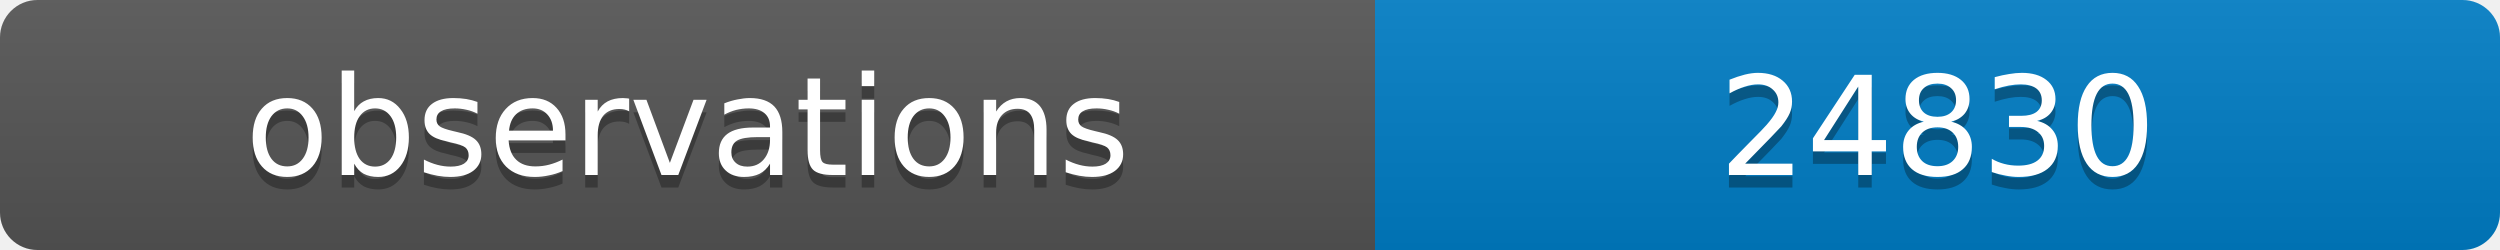
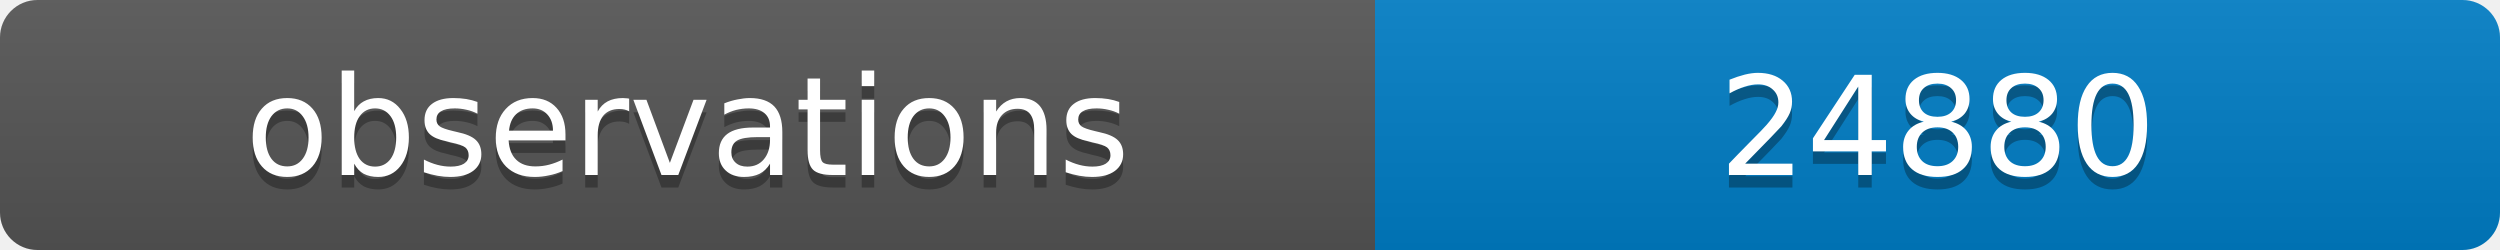
<svg xmlns="http://www.w3.org/2000/svg" width="200" height="20">
  <linearGradient id="b" x2="0" y2="100%">
    <stop offset="0" stop-color="#bbb" stop-opacity=".1" />
    <stop offset="1" stop-opacity=".1" />
  </linearGradient>
  <clipPath id="a">
    <rect width="200" height="20" rx="3" fill="#fff" />
  </clipPath>
  <g clip-path="url(#a)">
    <path fill="#555" d="M0 0h110v20H0z" />
    <path fill="#007ec6" d="M110 0h90v20H110z" />
    <path fill="url(#b)" d="M0 0h200v20H0z" />
  </g>
  <g fill="#fff" text-anchor="middle" font-family="DejaVu Sans,Verdana,Geneva,sans-serif" font-size="11">
    <text x="55" y="15" fill="#010101" fill-opacity=".3">observations</text>
    <text x="55" y="14">observations</text>
-     <text x="155" y="15" fill="#010101" fill-opacity=".3">24830</text>
-     <text x="155" y="14">24830</text>
+     <text x="155" y="15" fill="#010101" fill-opacity=".3">24880</text>
+     <text x="155" y="14">24880</text>
  </g>
</svg>
